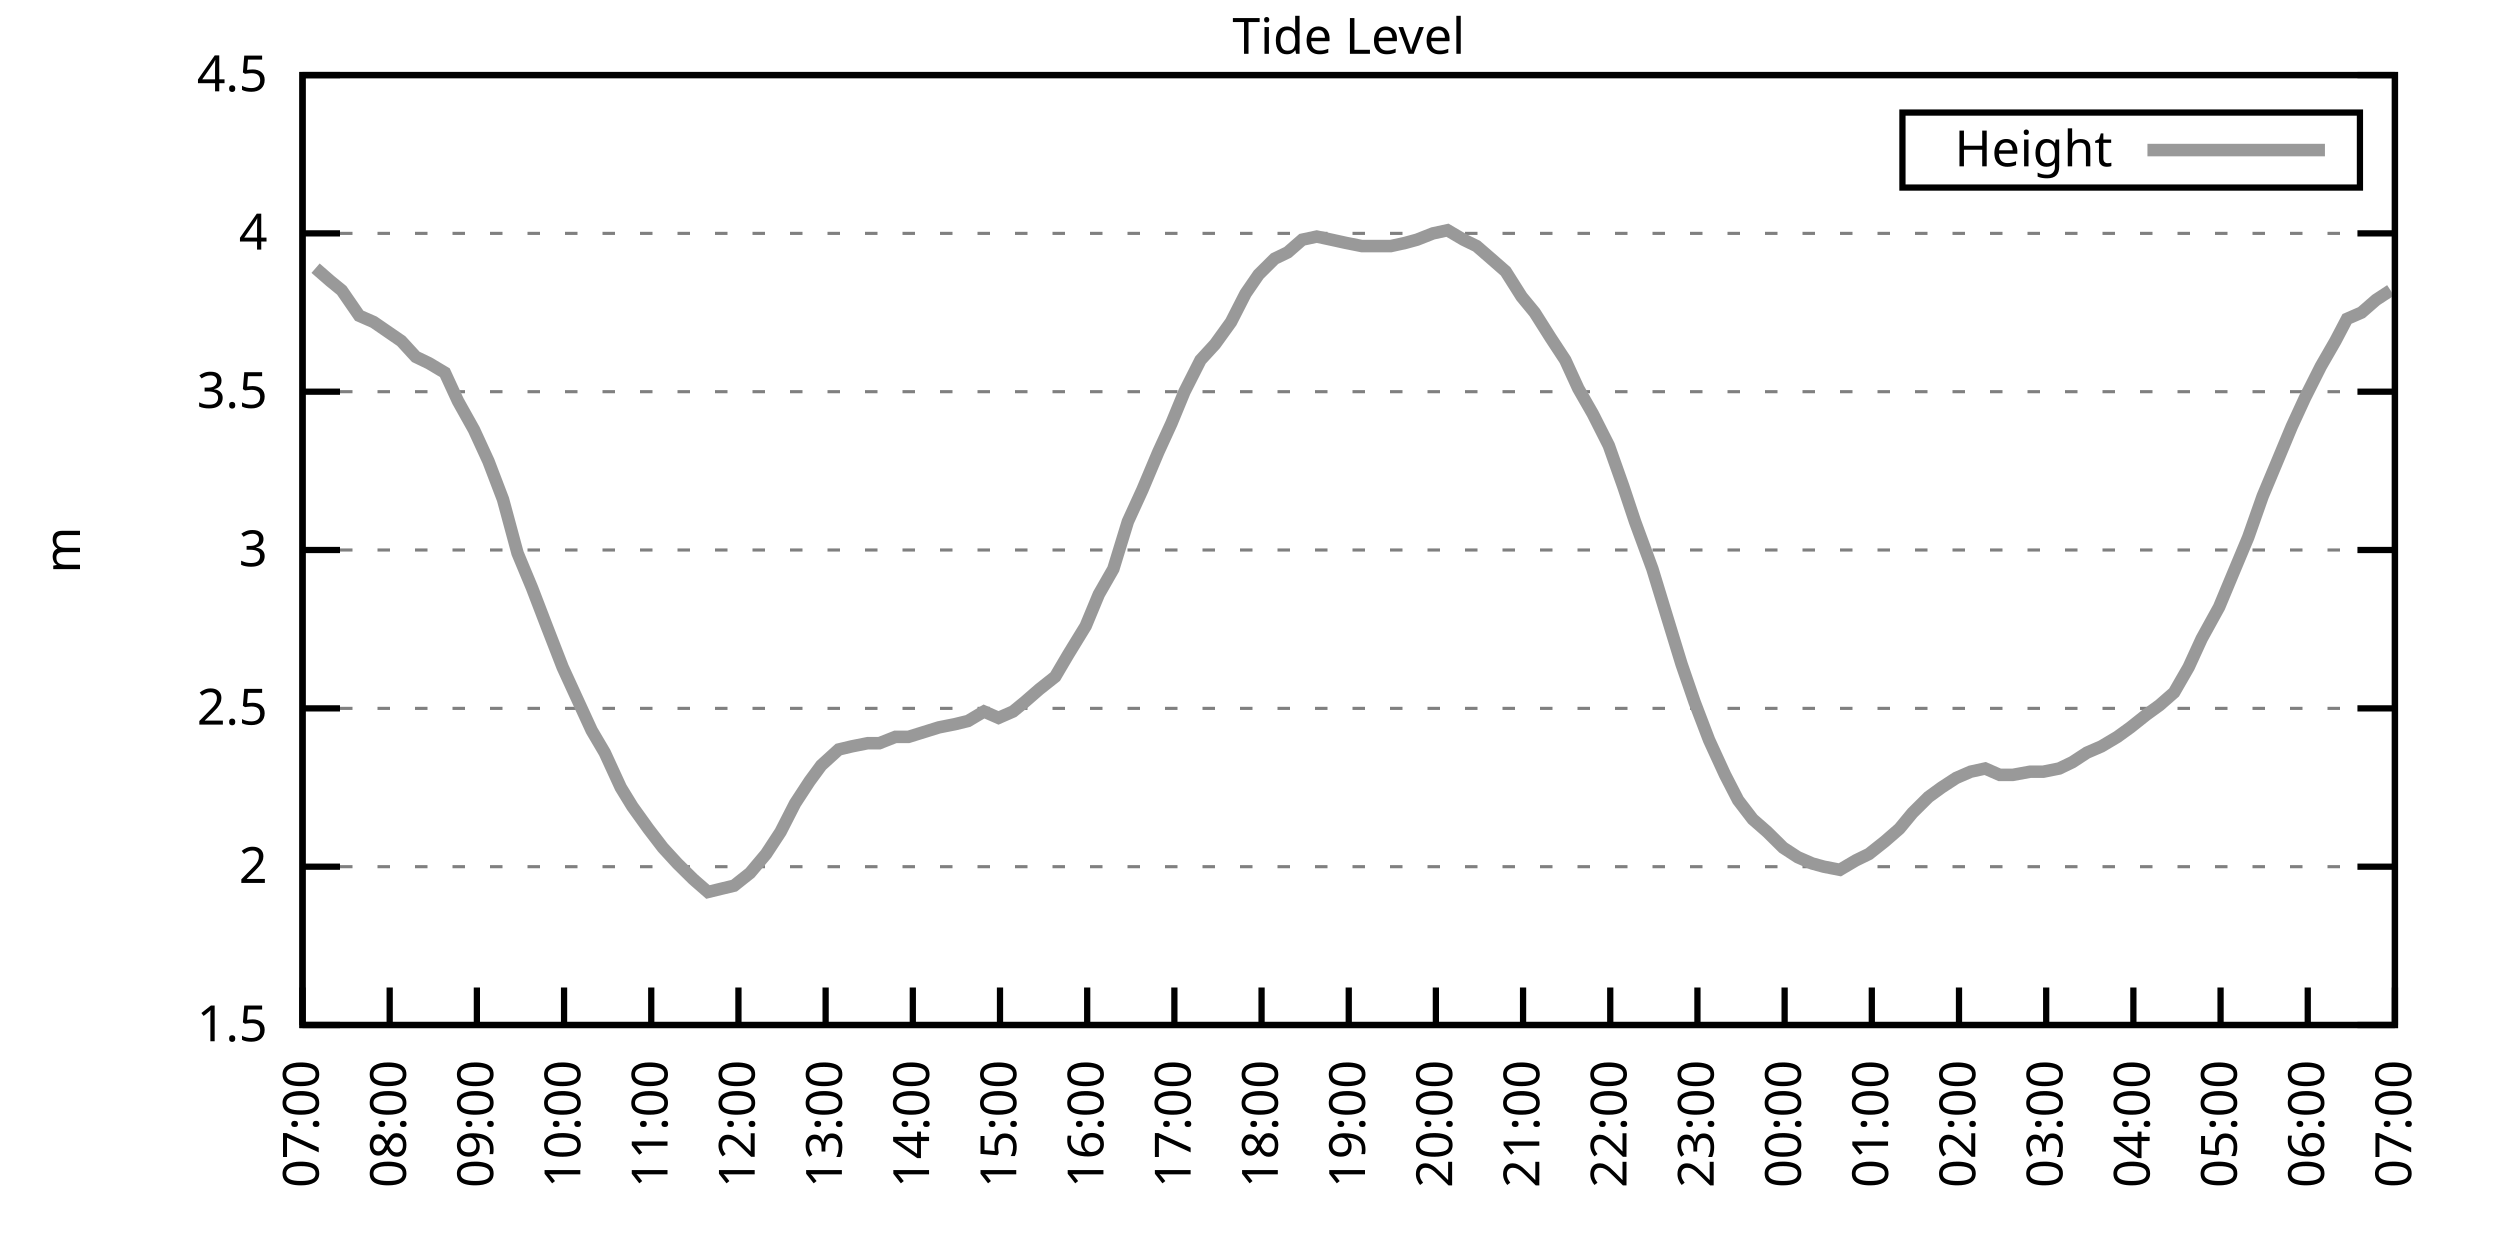
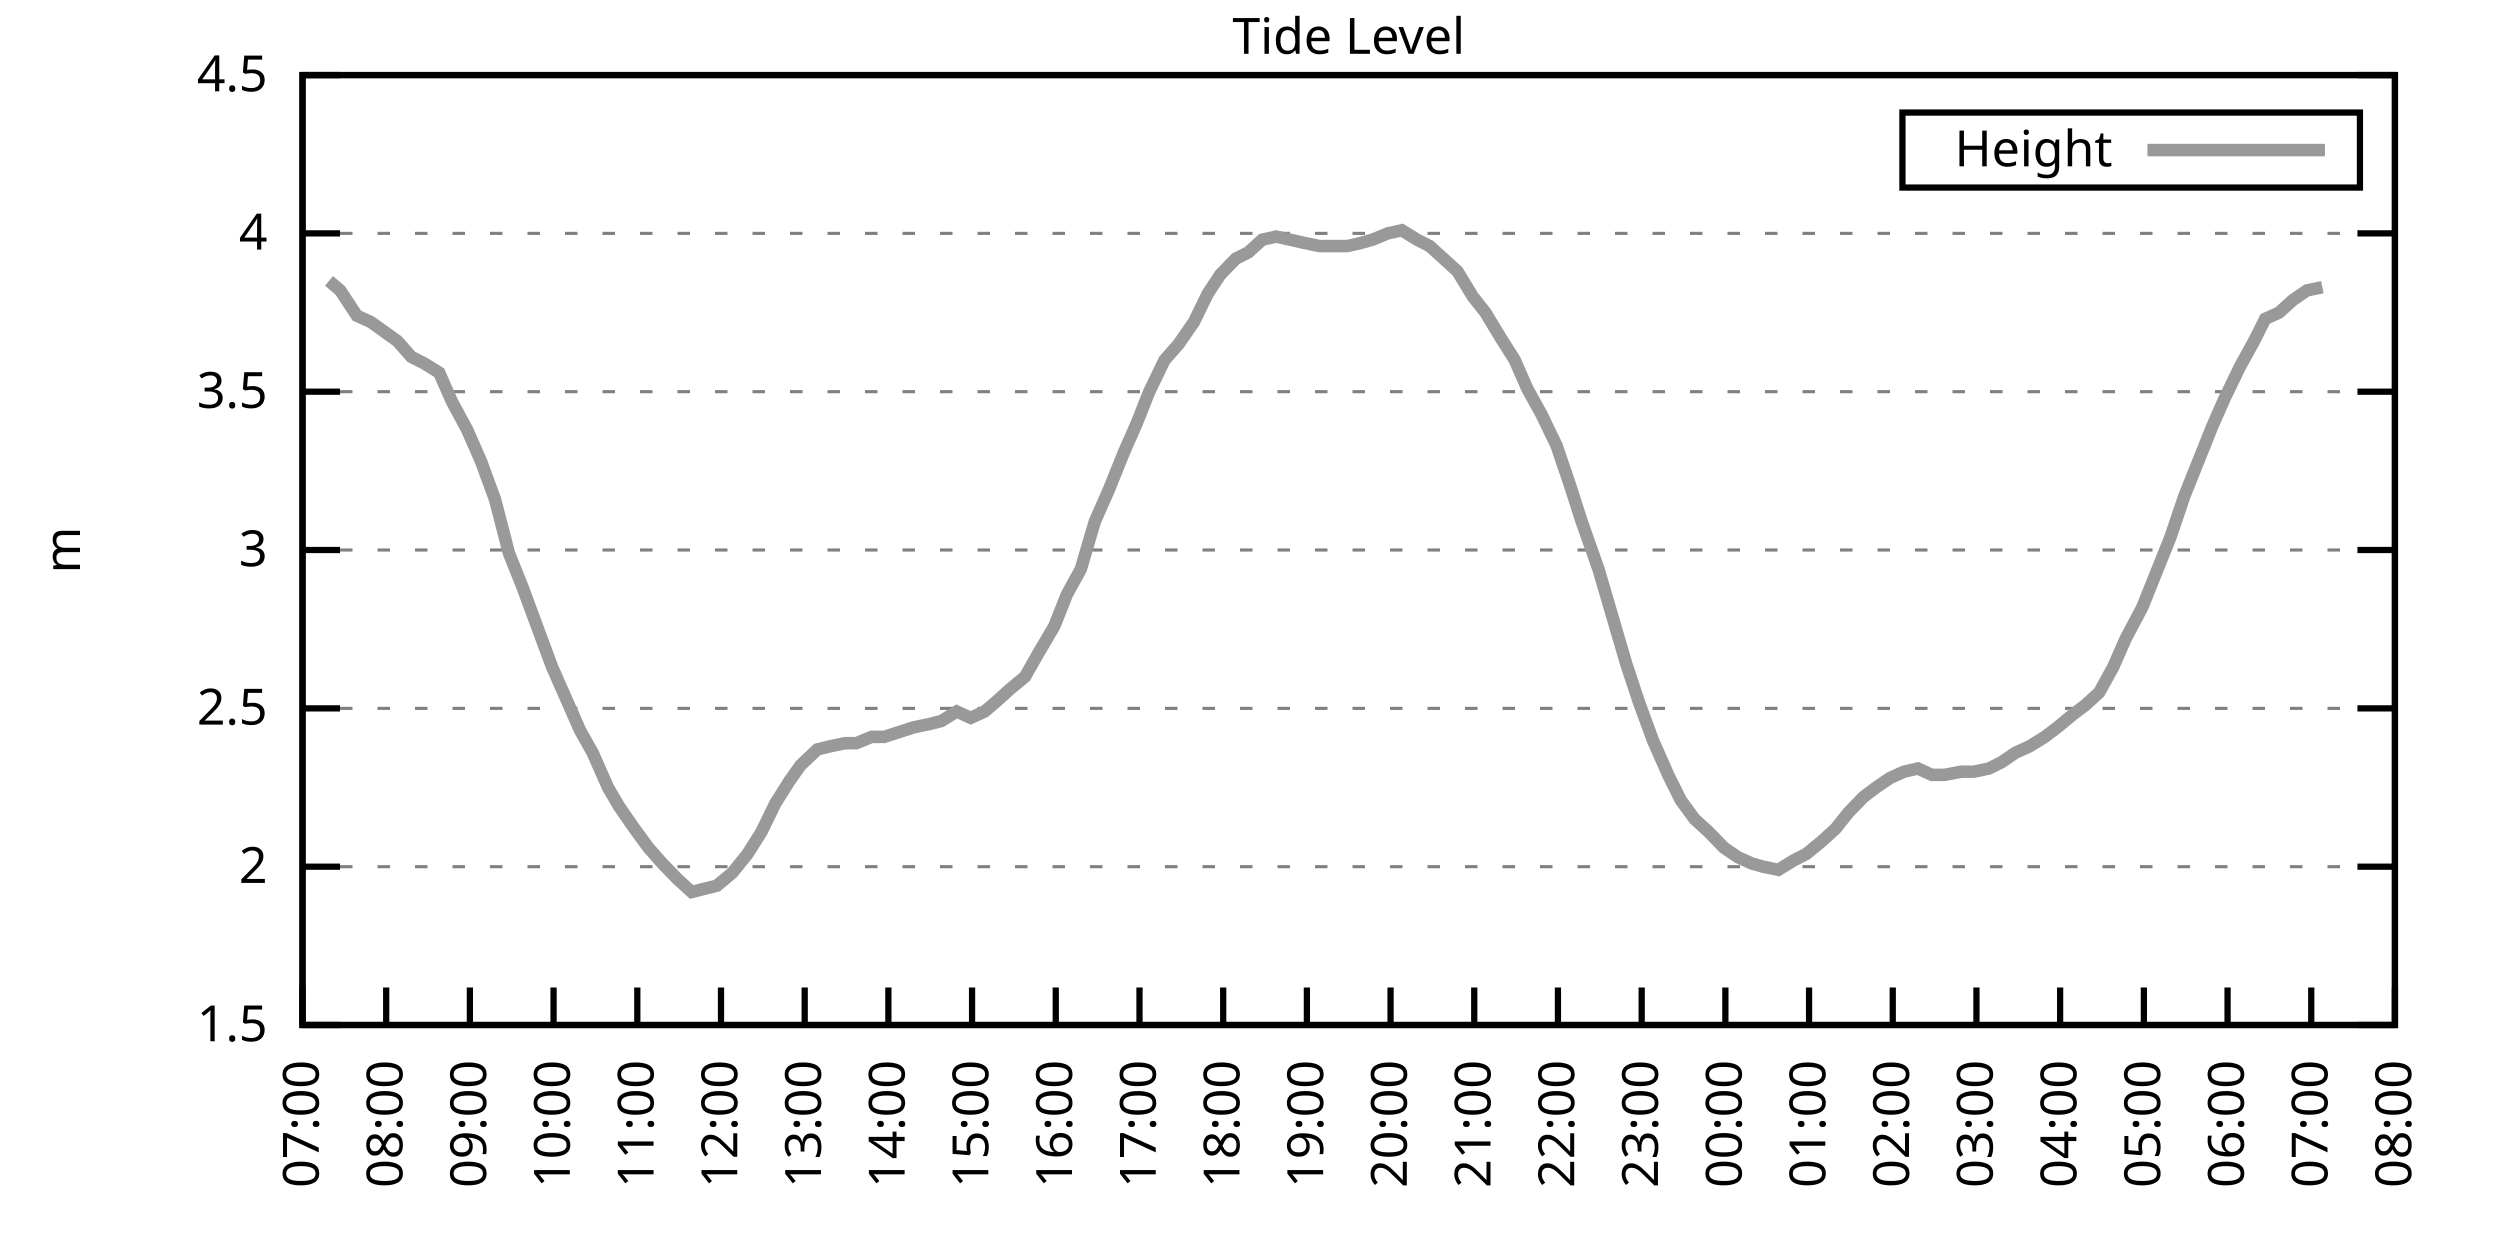
<svg xmlns="http://www.w3.org/2000/svg" xmlns:xlink="http://www.w3.org/1999/xlink" width="400" height="200" viewBox="0 0 400 200">
  <g id="gnuplot_canvas">
    <rect x="0" y="0" width="400" height="200" fill="none" />
    <defs>
      <circle id="gpDot" r="0.5" stroke-width="0.5" stroke="currentColor" />
      <path id="gpPt0" stroke-width="0.333" stroke="currentColor" d="M-1,0 h2 M0,-1 v2" />
      <path id="gpPt1" stroke-width="0.333" stroke="currentColor" d="M-1,-1 L1,1 M1,-1 L-1,1" />
      <path id="gpPt2" stroke-width="0.333" stroke="currentColor" d="M-1,0 L1,0 M0,-1 L0,1 M-1,-1 L1,1 M-1,1 L1,-1" />
      <rect id="gpPt3" stroke-width="0.333" stroke="currentColor" x="-1" y="-1" width="2" height="2" />
      <rect id="gpPt4" stroke-width="0.333" stroke="currentColor" fill="currentColor" x="-1" y="-1" width="2" height="2" />
      <circle id="gpPt5" stroke-width="0.333" stroke="currentColor" cx="0" cy="0" r="1" />
      <use xlink:href="#gpPt5" id="gpPt6" fill="currentColor" stroke="none" />
      <path id="gpPt7" stroke-width="0.333" stroke="currentColor" d="M0,-1.33 L-1.33,0.67 L1.33,0.67 z" />
      <use xlink:href="#gpPt7" id="gpPt8" fill="currentColor" stroke="none" />
      <use xlink:href="#gpPt7" id="gpPt9" stroke="currentColor" transform="rotate(180)" />
      <use xlink:href="#gpPt9" id="gpPt10" fill="currentColor" stroke="none" />
      <use xlink:href="#gpPt3" id="gpPt11" stroke="currentColor" transform="rotate(45)" />
      <use xlink:href="#gpPt11" id="gpPt12" fill="currentColor" stroke="none" />
      <path id="gpPt13" stroke-width="0.333" stroke="currentColor" d="M0,1.330 L1.265,0.411 L0.782,-1.067 L-0.782,-1.076 L-1.265,0.411 z" />
      <use xlink:href="#gpPt13" id="gpPt14" fill="currentColor" stroke="none" />
      <filter id="textbox" filterUnits="objectBoundingBox" x="0" y="0" height="1" width="1">
        <feFlood flood-color="white" flood-opacity="1" result="bgnd" />
        <feComposite in="SourceGraphic" in2="bgnd" operator="atop" />
      </filter>
      <filter id="greybox" filterUnits="objectBoundingBox" x="0" y="0" height="1" width="1">
        <feFlood flood-color="lightgrey" flood-opacity="1" result="grey" />
        <feComposite in="SourceGraphic" in2="grey" operator="atop" />
      </filter>
    </defs>
    <g fill="none" color="white" stroke="currentColor" stroke-width="1.00" stroke-linecap="butt" stroke-linejoin="miter">
</g>
    <g fill="none" color="black" stroke="currentColor" stroke-width="1.00" stroke-linecap="butt" stroke-linejoin="miter">
      <g stroke="none" shape-rendering="crispEdges">
        <polygon fill="rgb(255, 255, 255)" points="48.40,164.00 383.18,164.00 383.18,12.02 48.40,12.02 " />
      </g>
    </g>
    <g fill="none" color="black" stroke="currentColor" stroke-width="1.00" stroke-linecap="butt" stroke-linejoin="miter">
</g>
    <g fill="none" color="black" stroke="black" stroke-width="0.50" stroke-linecap="butt" stroke-linejoin="miter">
</g>
    <g fill="none" color="gray" stroke="currentColor" stroke-width="0.50" stroke-linecap="butt" stroke-linejoin="miter">
      <path stroke="gray" stroke-dasharray="2,4" class="gridline" d="M48.40,164.00 L383.19,164.00  " />
    </g>
    <g fill="none" color="gray" stroke="gray" stroke-width="1.00" stroke-linecap="butt" stroke-linejoin="miter">
</g>
    <g fill="none" color="black" stroke="currentColor" stroke-width="1.00" stroke-linecap="butt" stroke-linejoin="miter">
      <path stroke="black" d="M48.40,164.00 L54.40,164.00 M383.19,164.00 L377.19,164.00  " />
      <g transform="translate(42.80,166.60)" stroke="none" fill="black" font-family="Sans" font-size="8.00" text-anchor="end">
        <text>
          <tspan font-family="Sans"> 1.5</tspan>
        </text>
      </g>
    </g>
    <g fill="none" color="black" stroke="currentColor" stroke-width="1.00" stroke-linecap="butt" stroke-linejoin="miter">
</g>
    <g fill="none" color="black" stroke="black" stroke-width="0.50" stroke-linecap="butt" stroke-linejoin="miter">
</g>
    <g fill="none" color="gray" stroke="currentColor" stroke-width="0.50" stroke-linecap="butt" stroke-linejoin="miter">
      <path stroke="gray" stroke-dasharray="2,4" class="gridline" d="M48.40,138.67 L383.19,138.67  " />
    </g>
    <g fill="none" color="gray" stroke="gray" stroke-width="1.00" stroke-linecap="butt" stroke-linejoin="miter">
</g>
    <g fill="none" color="black" stroke="currentColor" stroke-width="1.00" stroke-linecap="butt" stroke-linejoin="miter">
      <path stroke="black" d="M48.40,138.67 L54.40,138.67 M383.19,138.67 L377.19,138.67  " />
      <g transform="translate(42.80,141.27)" stroke="none" fill="black" font-family="Sans" font-size="8.00" text-anchor="end">
        <text>
          <tspan font-family="Sans"> 2</tspan>
        </text>
      </g>
    </g>
    <g fill="none" color="black" stroke="currentColor" stroke-width="1.00" stroke-linecap="butt" stroke-linejoin="miter">
</g>
    <g fill="none" color="black" stroke="black" stroke-width="0.50" stroke-linecap="butt" stroke-linejoin="miter">
</g>
    <g fill="none" color="gray" stroke="currentColor" stroke-width="0.50" stroke-linecap="butt" stroke-linejoin="miter">
      <path stroke="gray" stroke-dasharray="2,4" class="gridline" d="M48.40,113.34 L383.19,113.34  " />
    </g>
    <g fill="none" color="gray" stroke="gray" stroke-width="1.00" stroke-linecap="butt" stroke-linejoin="miter">
</g>
    <g fill="none" color="black" stroke="currentColor" stroke-width="1.00" stroke-linecap="butt" stroke-linejoin="miter">
      <path stroke="black" d="M48.40,113.34 L54.40,113.34 M383.19,113.34 L377.19,113.34  " />
      <g transform="translate(42.80,115.94)" stroke="none" fill="black" font-family="Sans" font-size="8.00" text-anchor="end">
        <text>
          <tspan font-family="Sans"> 2.5</tspan>
        </text>
      </g>
    </g>
    <g fill="none" color="black" stroke="currentColor" stroke-width="1.00" stroke-linecap="butt" stroke-linejoin="miter">
</g>
    <g fill="none" color="black" stroke="black" stroke-width="0.50" stroke-linecap="butt" stroke-linejoin="miter">
</g>
    <g fill="none" color="gray" stroke="currentColor" stroke-width="0.50" stroke-linecap="butt" stroke-linejoin="miter">
      <path stroke="gray" stroke-dasharray="2,4" class="gridline" d="M48.40,88.00 L383.19,88.00  " />
    </g>
    <g fill="none" color="gray" stroke="gray" stroke-width="1.00" stroke-linecap="butt" stroke-linejoin="miter">
</g>
    <g fill="none" color="black" stroke="currentColor" stroke-width="1.00" stroke-linecap="butt" stroke-linejoin="miter">
      <path stroke="black" d="M48.40,88.00 L54.40,88.00 M383.19,88.00 L377.19,88.00  " />
      <g transform="translate(42.80,90.60)" stroke="none" fill="black" font-family="Sans" font-size="8.00" text-anchor="end">
        <text>
          <tspan font-family="Sans"> 3</tspan>
        </text>
      </g>
    </g>
    <g fill="none" color="black" stroke="currentColor" stroke-width="1.00" stroke-linecap="butt" stroke-linejoin="miter">
</g>
    <g fill="none" color="black" stroke="black" stroke-width="0.50" stroke-linecap="butt" stroke-linejoin="miter">
</g>
    <g fill="none" color="gray" stroke="currentColor" stroke-width="0.50" stroke-linecap="butt" stroke-linejoin="miter">
      <path stroke="gray" stroke-dasharray="2,4" class="gridline" d="M48.40,62.67 L383.19,62.67  " />
    </g>
    <g fill="none" color="gray" stroke="gray" stroke-width="1.00" stroke-linecap="butt" stroke-linejoin="miter">
</g>
    <g fill="none" color="black" stroke="currentColor" stroke-width="1.00" stroke-linecap="butt" stroke-linejoin="miter">
      <path stroke="black" d="M48.40,62.67 L54.40,62.67 M383.19,62.67 L377.19,62.67  " />
      <g transform="translate(42.80,65.27)" stroke="none" fill="black" font-family="Sans" font-size="8.00" text-anchor="end">
        <text>
          <tspan font-family="Sans"> 3.5</tspan>
        </text>
      </g>
    </g>
    <g fill="none" color="black" stroke="currentColor" stroke-width="1.00" stroke-linecap="butt" stroke-linejoin="miter">
</g>
    <g fill="none" color="black" stroke="black" stroke-width="0.50" stroke-linecap="butt" stroke-linejoin="miter">
</g>
    <g fill="none" color="gray" stroke="currentColor" stroke-width="0.50" stroke-linecap="butt" stroke-linejoin="miter">
      <path stroke="gray" stroke-dasharray="2,4" class="gridline" d="M48.40,37.34 L383.19,37.34  " />
    </g>
    <g fill="none" color="gray" stroke="gray" stroke-width="1.00" stroke-linecap="butt" stroke-linejoin="miter">
</g>
    <g fill="none" color="black" stroke="currentColor" stroke-width="1.00" stroke-linecap="butt" stroke-linejoin="miter">
      <path stroke="black" d="M48.40,37.34 L54.40,37.34 M383.19,37.34 L377.19,37.34  " />
      <g transform="translate(42.80,39.94)" stroke="none" fill="black" font-family="Sans" font-size="8.00" text-anchor="end">
        <text>
          <tspan font-family="Sans"> 4</tspan>
        </text>
      </g>
    </g>
    <g fill="none" color="black" stroke="currentColor" stroke-width="1.00" stroke-linecap="butt" stroke-linejoin="miter">
</g>
    <g fill="none" color="black" stroke="black" stroke-width="0.50" stroke-linecap="butt" stroke-linejoin="miter">
</g>
    <g fill="none" color="gray" stroke="currentColor" stroke-width="0.50" stroke-linecap="butt" stroke-linejoin="miter">
      <path stroke="gray" stroke-dasharray="2,4" class="gridline" d="M48.40,12.01 L383.19,12.01  " />
    </g>
    <g fill="none" color="gray" stroke="gray" stroke-width="1.00" stroke-linecap="butt" stroke-linejoin="miter">
</g>
    <g fill="none" color="black" stroke="currentColor" stroke-width="1.00" stroke-linecap="butt" stroke-linejoin="miter">
      <path stroke="black" d="M48.40,12.01 L54.40,12.01 M383.19,12.01 L377.19,12.01  " />
      <g transform="translate(42.80,14.61)" stroke="none" fill="black" font-family="Sans" font-size="8.00" text-anchor="end">
        <text>
          <tspan font-family="Sans"> 4.5</tspan>
        </text>
      </g>
    </g>
    <g fill="none" color="black" stroke="currentColor" stroke-width="1.00" stroke-linecap="butt" stroke-linejoin="miter">
      <path stroke="black" d="M48.40,164.00 L48.40,158.00  " />
      <g transform="translate(51.00,169.60) rotate(270.00)" stroke="none" fill="black" font-family="Sans" font-size="8.00" text-anchor="end">
        <text>
          <tspan font-family="Sans">07:00</tspan>
        </text>
      </g>
    </g>
    <g fill="none" color="black" stroke="currentColor" stroke-width="1.00" stroke-linecap="butt" stroke-linejoin="miter">
-       <path stroke="black" d="M62.35,164.00 L62.35,158.00  " />
-       <g transform="translate(64.95,169.60) rotate(270.00)" stroke="none" fill="black" font-family="Sans" font-size="8.00" text-anchor="end">
+       <path stroke="black" d="M61.79,164.00 L61.79,158.00  " />
+       <g transform="translate(64.39,169.60) rotate(270.00)" stroke="none" fill="black" font-family="Sans" font-size="8.00" text-anchor="end">
        <text>
          <tspan font-family="Sans">08:00</tspan>
        </text>
      </g>
    </g>
    <g fill="none" color="black" stroke="currentColor" stroke-width="1.00" stroke-linecap="butt" stroke-linejoin="miter">
-       <path stroke="black" d="M76.30,164.00 L76.30,158.00  " />
-       <g transform="translate(78.90,169.60) rotate(270.00)" stroke="none" fill="black" font-family="Sans" font-size="8.00" text-anchor="end">
+       <path stroke="black" d="M75.18,164.00 L75.18,158.00  " />
+       <g transform="translate(77.78,169.60) rotate(270.00)" stroke="none" fill="black" font-family="Sans" font-size="8.00" text-anchor="end">
        <text>
          <tspan font-family="Sans">09:00</tspan>
        </text>
      </g>
    </g>
    <g fill="none" color="black" stroke="currentColor" stroke-width="1.00" stroke-linecap="butt" stroke-linejoin="miter">
-       <path stroke="black" d="M90.25,164.00 L90.25,158.00  " />
-       <g transform="translate(92.85,169.60) rotate(270.00)" stroke="none" fill="black" font-family="Sans" font-size="8.00" text-anchor="end">
+       <path stroke="black" d="M88.57,164.00 L88.57,158.00  " />
+       <g transform="translate(91.17,169.60) rotate(270.00)" stroke="none" fill="black" font-family="Sans" font-size="8.00" text-anchor="end">
        <text>
          <tspan font-family="Sans">10:00</tspan>
        </text>
      </g>
    </g>
    <g fill="none" color="black" stroke="currentColor" stroke-width="1.00" stroke-linecap="butt" stroke-linejoin="miter">
-       <path stroke="black" d="M104.20,164.00 L104.20,158.00  " />
-       <g transform="translate(106.80,169.60) rotate(270.00)" stroke="none" fill="black" font-family="Sans" font-size="8.00" text-anchor="end">
+       <path stroke="black" d="M101.97,164.00 L101.97,158.00  " />
+       <g transform="translate(104.57,169.60) rotate(270.00)" stroke="none" fill="black" font-family="Sans" font-size="8.00" text-anchor="end">
        <text>
          <tspan font-family="Sans">11:00</tspan>
        </text>
      </g>
    </g>
    <g fill="none" color="black" stroke="currentColor" stroke-width="1.00" stroke-linecap="butt" stroke-linejoin="miter">
-       <path stroke="black" d="M118.15,164.00 L118.15,158.00  " />
-       <g transform="translate(120.75,169.60) rotate(270.00)" stroke="none" fill="black" font-family="Sans" font-size="8.00" text-anchor="end">
+       <path stroke="black" d="M115.36,164.00 L115.36,158.00  " />
+       <g transform="translate(117.96,169.60) rotate(270.00)" stroke="none" fill="black" font-family="Sans" font-size="8.00" text-anchor="end">
        <text>
          <tspan font-family="Sans">12:00</tspan>
        </text>
      </g>
    </g>
    <g fill="none" color="black" stroke="currentColor" stroke-width="1.00" stroke-linecap="butt" stroke-linejoin="miter">
-       <path stroke="black" d="M132.10,164.00 L132.10,158.00  " />
-       <g transform="translate(134.70,169.60) rotate(270.00)" stroke="none" fill="black" font-family="Sans" font-size="8.00" text-anchor="end">
+       <path stroke="black" d="M128.75,164.00 L128.75,158.00  " />
+       <g transform="translate(131.35,169.60) rotate(270.00)" stroke="none" fill="black" font-family="Sans" font-size="8.00" text-anchor="end">
        <text>
          <tspan font-family="Sans">13:00</tspan>
        </text>
      </g>
    </g>
    <g fill="none" color="black" stroke="currentColor" stroke-width="1.00" stroke-linecap="butt" stroke-linejoin="miter">
-       <path stroke="black" d="M146.05,164.00 L146.05,158.00  " />
-       <g transform="translate(148.65,169.60) rotate(270.00)" stroke="none" fill="black" font-family="Sans" font-size="8.00" text-anchor="end">
+       <path stroke="black" d="M142.14,164.00 L142.14,158.00  " />
+       <g transform="translate(144.74,169.60) rotate(270.00)" stroke="none" fill="black" font-family="Sans" font-size="8.00" text-anchor="end">
        <text>
          <tspan font-family="Sans">14:00</tspan>
        </text>
      </g>
    </g>
    <g fill="none" color="black" stroke="currentColor" stroke-width="1.00" stroke-linecap="butt" stroke-linejoin="miter">
-       <path stroke="black" d="M160.00,164.00 L160.00,158.00  " />
-       <g transform="translate(162.60,169.60) rotate(270.00)" stroke="none" fill="black" font-family="Sans" font-size="8.00" text-anchor="end">
+       <path stroke="black" d="M155.53,164.00 L155.53,158.00  " />
+       <g transform="translate(158.13,169.60) rotate(270.00)" stroke="none" fill="black" font-family="Sans" font-size="8.00" text-anchor="end">
        <text>
          <tspan font-family="Sans">15:00</tspan>
        </text>
      </g>
    </g>
    <g fill="none" color="black" stroke="currentColor" stroke-width="1.00" stroke-linecap="butt" stroke-linejoin="miter">
-       <path stroke="black" d="M173.95,164.00 L173.95,158.00  " />
-       <g transform="translate(176.55,169.60) rotate(270.00)" stroke="none" fill="black" font-family="Sans" font-size="8.00" text-anchor="end">
+       <path stroke="black" d="M168.92,164.00 L168.92,158.00  " />
+       <g transform="translate(171.52,169.60) rotate(270.00)" stroke="none" fill="black" font-family="Sans" font-size="8.00" text-anchor="end">
        <text>
          <tspan font-family="Sans">16:00</tspan>
        </text>
      </g>
    </g>
    <g fill="none" color="black" stroke="currentColor" stroke-width="1.00" stroke-linecap="butt" stroke-linejoin="miter">
-       <path stroke="black" d="M187.90,164.00 L187.90,158.00  " />
-       <g transform="translate(190.50,169.60) rotate(270.00)" stroke="none" fill="black" font-family="Sans" font-size="8.00" text-anchor="end">
+       <path stroke="black" d="M182.32,164.00 L182.32,158.00  " />
+       <g transform="translate(184.92,169.60) rotate(270.00)" stroke="none" fill="black" font-family="Sans" font-size="8.00" text-anchor="end">
        <text>
          <tspan font-family="Sans">17:00</tspan>
        </text>
      </g>
    </g>
    <g fill="none" color="black" stroke="currentColor" stroke-width="1.00" stroke-linecap="butt" stroke-linejoin="miter">
-       <path stroke="black" d="M201.85,164.00 L201.85,158.00  " />
-       <g transform="translate(204.45,169.60) rotate(270.00)" stroke="none" fill="black" font-family="Sans" font-size="8.00" text-anchor="end">
+       <path stroke="black" d="M195.71,164.00 L195.71,158.00  " />
+       <g transform="translate(198.31,169.60) rotate(270.00)" stroke="none" fill="black" font-family="Sans" font-size="8.00" text-anchor="end">
        <text>
          <tspan font-family="Sans">18:00</tspan>
        </text>
      </g>
    </g>
    <g fill="none" color="black" stroke="currentColor" stroke-width="1.00" stroke-linecap="butt" stroke-linejoin="miter">
-       <path stroke="black" d="M215.80,164.00 L215.80,158.00  " />
-       <g transform="translate(218.40,169.60) rotate(270.00)" stroke="none" fill="black" font-family="Sans" font-size="8.00" text-anchor="end">
+       <path stroke="black" d="M209.10,164.00 L209.10,158.00  " />
+       <g transform="translate(211.70,169.60) rotate(270.00)" stroke="none" fill="black" font-family="Sans" font-size="8.00" text-anchor="end">
        <text>
          <tspan font-family="Sans">19:00</tspan>
        </text>
      </g>
    </g>
    <g fill="none" color="black" stroke="currentColor" stroke-width="1.00" stroke-linecap="butt" stroke-linejoin="miter">
-       <path stroke="black" d="M229.74,164.00 L229.74,158.00  " />
-       <g transform="translate(232.34,169.60) rotate(270.00)" stroke="none" fill="black" font-family="Sans" font-size="8.00" text-anchor="end">
+       <path stroke="black" d="M222.49,164.00 L222.49,158.00  " />
+       <g transform="translate(225.09,169.60) rotate(270.00)" stroke="none" fill="black" font-family="Sans" font-size="8.00" text-anchor="end">
        <text>
          <tspan font-family="Sans">20:00</tspan>
        </text>
      </g>
    </g>
    <g fill="none" color="black" stroke="currentColor" stroke-width="1.00" stroke-linecap="butt" stroke-linejoin="miter">
-       <path stroke="black" d="M243.69,164.00 L243.69,158.00  " />
-       <g transform="translate(246.29,169.60) rotate(270.00)" stroke="none" fill="black" font-family="Sans" font-size="8.00" text-anchor="end">
+       <path stroke="black" d="M235.88,164.00 L235.88,158.00  " />
+       <g transform="translate(238.48,169.60) rotate(270.00)" stroke="none" fill="black" font-family="Sans" font-size="8.00" text-anchor="end">
        <text>
          <tspan font-family="Sans">21:00</tspan>
        </text>
      </g>
    </g>
    <g fill="none" color="black" stroke="currentColor" stroke-width="1.00" stroke-linecap="butt" stroke-linejoin="miter">
-       <path stroke="black" d="M257.64,164.00 L257.64,158.00  " />
-       <g transform="translate(260.24,169.60) rotate(270.00)" stroke="none" fill="black" font-family="Sans" font-size="8.00" text-anchor="end">
+       <path stroke="black" d="M249.27,164.00 L249.27,158.00  " />
+       <g transform="translate(251.87,169.60) rotate(270.00)" stroke="none" fill="black" font-family="Sans" font-size="8.00" text-anchor="end">
        <text>
          <tspan font-family="Sans">22:00</tspan>
        </text>
      </g>
    </g>
    <g fill="none" color="black" stroke="currentColor" stroke-width="1.00" stroke-linecap="butt" stroke-linejoin="miter">
-       <path stroke="black" d="M271.59,164.00 L271.59,158.00  " />
-       <g transform="translate(274.19,169.60) rotate(270.00)" stroke="none" fill="black" font-family="Sans" font-size="8.00" text-anchor="end">
+       <path stroke="black" d="M262.67,164.00 L262.67,158.00  " />
+       <g transform="translate(265.27,169.60) rotate(270.00)" stroke="none" fill="black" font-family="Sans" font-size="8.00" text-anchor="end">
        <text>
          <tspan font-family="Sans">23:00</tspan>
        </text>
      </g>
    </g>
    <g fill="none" color="black" stroke="currentColor" stroke-width="1.00" stroke-linecap="butt" stroke-linejoin="miter">
-       <path stroke="black" d="M285.54,164.00 L285.54,158.00  " />
-       <g transform="translate(288.14,169.60) rotate(270.00)" stroke="none" fill="black" font-family="Sans" font-size="8.00" text-anchor="end">
+       <path stroke="black" d="M276.06,164.00 L276.06,158.00  " />
+       <g transform="translate(278.66,169.60) rotate(270.00)" stroke="none" fill="black" font-family="Sans" font-size="8.00" text-anchor="end">
        <text>
          <tspan font-family="Sans">00:00</tspan>
        </text>
      </g>
    </g>
    <g fill="none" color="black" stroke="currentColor" stroke-width="1.00" stroke-linecap="butt" stroke-linejoin="miter">
-       <path stroke="black" d="M299.49,164.00 L299.49,158.00  " />
-       <g transform="translate(302.09,169.60) rotate(270.00)" stroke="none" fill="black" font-family="Sans" font-size="8.00" text-anchor="end">
+       <path stroke="black" d="M289.45,164.00 L289.45,158.00  " />
+       <g transform="translate(292.05,169.60) rotate(270.00)" stroke="none" fill="black" font-family="Sans" font-size="8.00" text-anchor="end">
        <text>
          <tspan font-family="Sans">01:00</tspan>
        </text>
      </g>
    </g>
    <g fill="none" color="black" stroke="currentColor" stroke-width="1.00" stroke-linecap="butt" stroke-linejoin="miter">
-       <path stroke="black" d="M313.44,164.00 L313.44,158.00  " />
-       <g transform="translate(316.04,169.60) rotate(270.00)" stroke="none" fill="black" font-family="Sans" font-size="8.00" text-anchor="end">
+       <path stroke="black" d="M302.84,164.00 L302.84,158.00  " />
+       <g transform="translate(305.44,169.60) rotate(270.00)" stroke="none" fill="black" font-family="Sans" font-size="8.00" text-anchor="end">
        <text>
          <tspan font-family="Sans">02:00</tspan>
        </text>
      </g>
    </g>
    <g fill="none" color="black" stroke="currentColor" stroke-width="1.00" stroke-linecap="butt" stroke-linejoin="miter">
-       <path stroke="black" d="M327.39,164.00 L327.39,158.00  " />
-       <g transform="translate(329.99,169.60) rotate(270.00)" stroke="none" fill="black" font-family="Sans" font-size="8.00" text-anchor="end">
+       <path stroke="black" d="M316.23,164.00 L316.23,158.00  " />
+       <g transform="translate(318.83,169.60) rotate(270.00)" stroke="none" fill="black" font-family="Sans" font-size="8.00" text-anchor="end">
        <text>
          <tspan font-family="Sans">03:00</tspan>
        </text>
      </g>
    </g>
    <g fill="none" color="black" stroke="currentColor" stroke-width="1.00" stroke-linecap="butt" stroke-linejoin="miter">
-       <path stroke="black" d="M341.34,164.00 L341.34,158.00  " />
-       <g transform="translate(343.94,169.60) rotate(270.00)" stroke="none" fill="black" font-family="Sans" font-size="8.00" text-anchor="end">
+       <path stroke="black" d="M329.62,164.00 L329.62,158.00  " />
+       <g transform="translate(332.22,169.60) rotate(270.00)" stroke="none" fill="black" font-family="Sans" font-size="8.00" text-anchor="end">
        <text>
          <tspan font-family="Sans">04:00</tspan>
        </text>
      </g>
    </g>
    <g fill="none" color="black" stroke="currentColor" stroke-width="1.00" stroke-linecap="butt" stroke-linejoin="miter">
-       <path stroke="black" d="M355.29,164.00 L355.29,158.00  " />
-       <g transform="translate(357.89,169.60) rotate(270.00)" stroke="none" fill="black" font-family="Sans" font-size="8.00" text-anchor="end">
+       <path stroke="black" d="M343.02,164.00 L343.02,158.00  " />
+       <g transform="translate(345.62,169.60) rotate(270.00)" stroke="none" fill="black" font-family="Sans" font-size="8.00" text-anchor="end">
        <text>
          <tspan font-family="Sans">05:00</tspan>
        </text>
      </g>
    </g>
    <g fill="none" color="black" stroke="currentColor" stroke-width="1.00" stroke-linecap="butt" stroke-linejoin="miter">
-       <path stroke="black" d="M369.24,164.00 L369.24,158.00  " />
-       <g transform="translate(371.84,169.60) rotate(270.00)" stroke="none" fill="black" font-family="Sans" font-size="8.00" text-anchor="end">
+       <path stroke="black" d="M356.41,164.00 L356.41,158.00  " />
+       <g transform="translate(359.01,169.60) rotate(270.00)" stroke="none" fill="black" font-family="Sans" font-size="8.00" text-anchor="end">
        <text>
          <tspan font-family="Sans">06:00</tspan>
+         </text>
+       </g>
+     </g>
+     <g fill="none" color="black" stroke="currentColor" stroke-width="1.00" stroke-linecap="butt" stroke-linejoin="miter">
+       <path stroke="black" d="M369.80,164.00 L369.80,158.00  " />
+       <g transform="translate(372.40,169.60) rotate(270.00)" stroke="none" fill="black" font-family="Sans" font-size="8.00" text-anchor="end">
+         <text>
+           <tspan font-family="Sans">07:00</tspan>
        </text>
      </g>
    </g>
    <g fill="none" color="black" stroke="currentColor" stroke-width="1.00" stroke-linecap="butt" stroke-linejoin="miter">
      <path stroke="black" d="M383.19,164.00 L383.19,158.00  " />
      <g transform="translate(385.79,169.60) rotate(270.00)" stroke="none" fill="black" font-family="Sans" font-size="8.00" text-anchor="end">
        <text>
-           <tspan font-family="Sans">07:00</tspan>
+           <tspan font-family="Sans">08:00</tspan>
        </text>
      </g>
    </g>
    <g fill="none" color="black" stroke="currentColor" stroke-width="1.00" stroke-linecap="butt" stroke-linejoin="miter">
</g>
    <g fill="none" color="black" stroke="currentColor" stroke-width="1.00" stroke-linecap="butt" stroke-linejoin="miter">
      <path stroke="black" d="M48.40,12.01 L48.40,164.00 L383.19,164.00 L383.19,12.01 L48.40,12.01 Z  " />
    </g>
    <g fill="none" color="black" stroke="currentColor" stroke-width="1.00" stroke-linecap="butt" stroke-linejoin="miter">
</g>
    <g fill="none" color="black" stroke="currentColor" stroke-width="1.00" stroke-linecap="butt" stroke-linejoin="miter">
      <path stroke="black" d="M304.39,30.01 L304.39,18.01 L377.59,18.01 L377.59,30.01 L304.39,30.01 Z  " />
    </g>
    <g id="Tide_level_plot_1">
      <g fill="none" color="white" stroke="black" stroke-width="2.00" stroke-linecap="butt" stroke-linejoin="miter">
</g>
      <g fill="none" color="black" stroke="currentColor" stroke-width="2.00" stroke-linecap="butt" stroke-linejoin="miter">
        <g transform="translate(337.99,26.61)" stroke="none" fill="black" font-family="Sans" font-size="8.00" text-anchor="end">
          <text>
            <tspan font-family="Sans">Height</tspan>
          </text>
        </g>
      </g>
      <g fill="none" color="black" stroke="currentColor" stroke-width="2.00" stroke-linecap="butt" stroke-linejoin="miter">
-         <path stroke="rgb(153, 153, 153)" d="M343.59,24.01 L371.99,24.01 M50.49,42.91 L52.82,44.94 L54.68,46.46 L57.47,50.51 L59.79,51.53 L64.21,54.57   L66.53,57.10 L68.63,58.11 L71.18,59.63 L73.28,64.19 L75.83,68.75 L78.16,73.82 L80.48,79.90 L82.81,88.51   L85.13,94.08 L87.46,100.16 L90.02,106.75 L92.11,111.31 L94.67,116.88 L96.76,120.43 L99.32,126.00 L101.18,129.04   L103.73,132.59 L106.06,135.63 L108.38,138.16 L110.94,140.69 L113.27,142.72 L115.36,142.21 L117.45,141.71 L120.01,139.68   L122.57,136.64 L124.89,133.10 L127.22,128.54 L129.54,124.99 L131.40,122.46 L134.19,119.92 L136.28,119.42 L138.84,118.91   L140.70,118.91 L143.26,117.90 L145.35,117.90 L150.23,116.38 L152.79,115.87 L154.88,115.36 L157.44,113.84 L159.76,114.86   L162.09,113.84 L163.95,112.32 L166.27,110.30 L168.83,108.27 L170.92,104.72 L173.71,100.16 L175.81,95.10 L178.13,91.04   L180.46,83.45 L182.78,78.38 L185.34,72.30 L187.43,67.74 L189.52,62.67 L192.08,57.61 L194.41,55.07 L196.96,51.53   L199.29,46.97 L201.38,43.93 L203.94,41.39 L206.03,40.38 L208.36,38.35 L210.68,37.85 L213.01,38.35 L215.33,38.86   L217.89,39.37 L219.98,39.37 L222.54,39.37 L224.86,38.86 L226.72,38.35 L229.28,37.34 L231.60,36.84 L234.16,38.35   L236.25,39.37 L238.58,41.39 L240.90,43.42 L243.46,47.47 L245.55,50.01 L248.11,54.06 L250.44,57.61 L252.53,62.17   L254.85,66.22 L257.41,71.29 L259.74,77.87 L261.60,83.45 L264.39,91.04 L266.71,98.64 L269.04,106.24 L271.13,112.32   L273.45,118.40 L276.01,123.98 L278.10,128.03 L280.43,131.07 L282.75,133.10 L285.31,135.63 L287.64,137.15 L289.96,138.16   L291.82,138.67 L294.38,139.17 L296.94,137.66 L299.03,136.64 L301.58,134.62 L303.91,132.59 L306.00,130.06 L308.56,127.52   L310.65,126.00 L312.98,124.48 L315.30,123.47 L317.63,122.96 L319.95,123.98 L322.04,123.98 L324.83,123.47 L326.93,123.47   L329.48,122.96 L331.58,121.95 L333.90,120.43 L336.23,119.42 L338.78,117.90 L340.88,116.38 L343.43,114.35 L345.53,112.83   L347.85,110.80 L350.18,106.75 L352.27,102.19 L355.06,97.12 L357.38,91.55 L359.71,85.98 L362.03,79.39 L364.36,73.82   L366.68,68.25 L368.78,63.69 L371.33,58.62 L373.66,54.57 L375.52,51.02 L377.84,50.01 L380.17,47.98 L382.49,46.46    " />
+         <path stroke="rgb(153, 153, 153)" d="M343.59,24.01 L371.99,24.01 M52.64,44.94 L54.43,46.46 L57.10,50.51 L59.34,51.53 L63.58,54.57 L65.81,57.10   L67.82,58.11 L70.27,59.63 L72.28,64.19 L74.74,68.75 L76.97,73.82 L79.20,79.90 L81.43,88.51 L83.66,94.08   L85.90,100.16 L88.35,106.75 L90.36,111.31 L92.82,116.88 L94.82,120.43 L97.28,126.00 L99.06,129.04 L101.52,132.59   L103.75,135.63 L105.98,138.16 L108.44,140.69 L110.67,142.72 L112.68,142.21 L114.69,141.71 L117.14,139.68 L119.60,136.64   L121.83,133.10 L124.06,128.54 L126.29,124.99 L128.08,122.46 L130.76,119.92 L132.77,119.42 L135.22,118.91 L137.01,118.91   L139.46,117.90 L141.47,117.90 L146.16,116.38 L148.61,115.87 L150.62,115.36 L153.08,113.84 L155.31,114.86 L157.54,113.84   L159.33,112.32 L161.56,110.30 L164.01,108.27 L166.02,104.72 L168.70,100.16 L170.71,95.10 L172.94,91.04 L175.17,83.45   L177.41,78.38 L179.86,72.30 L181.87,67.74 L183.88,62.67 L186.33,57.61 L188.57,55.07 L191.02,51.53 L193.25,46.97   L195.26,43.93 L197.72,41.39 L199.73,40.38 L201.96,38.35 L204.19,37.85 L206.42,38.35 L208.65,38.86 L211.11,39.37   L213.12,39.37 L215.57,39.37 L217.80,38.86 L219.59,38.35 L222.04,37.34 L224.28,36.84 L226.73,38.35 L228.74,39.37   L230.97,41.39 L233.20,43.42 L235.66,47.47 L237.67,50.01 L240.12,54.06 L242.36,57.61 L244.36,62.17 L246.60,66.22   L249.05,71.29 L251.28,77.87 L253.07,83.45 L255.75,91.04 L257.98,98.64 L260.21,106.24 L262.22,112.32 L264.45,118.40   L266.91,123.98 L268.92,128.03 L271.15,131.07 L273.38,133.10 L275.83,135.63 L278.07,137.15 L280.30,138.16 L282.08,138.67   L284.54,139.17 L286.99,137.66 L289.00,136.64 L291.46,134.62 L293.69,132.59 L295.70,130.06 L298.15,127.52 L300.16,126.00   L302.39,124.48 L304.63,123.47 L306.86,122.96 L309.09,123.98 L311.10,123.98 L313.78,123.47 L315.79,123.47 L318.24,122.96   L320.25,121.95 L322.48,120.43 L324.71,119.42 L327.17,117.90 L329.18,116.38 L331.63,114.35 L333.64,112.83 L335.87,110.80   L338.10,106.75 L340.11,102.19 L342.79,97.12 L345.02,91.55 L347.26,85.98 L349.49,79.39 L351.72,73.82 L353.95,68.25   L355.96,63.69 L358.42,58.62 L360.65,54.57 L362.43,51.02 L364.66,50.01 L366.90,47.98 L369.13,46.46 L371.58,45.95    " />
      </g>
    </g>
    <g fill="none" color="black" stroke="currentColor" stroke-width="2.00" stroke-linecap="butt" stroke-linejoin="miter">
</g>
    <g fill="none" color="black" stroke="black" stroke-width="1.00" stroke-linecap="butt" stroke-linejoin="miter">
</g>
    <g fill="none" color="black" stroke="currentColor" stroke-width="1.00" stroke-linecap="butt" stroke-linejoin="miter">
      <path stroke="black" d="M48.40,12.01 L48.40,164.00 L383.19,164.00 L383.19,12.01 L48.40,12.01 Z  " />
      <g transform="translate(12.80,88.01) rotate(270.00)" stroke="none" fill="black" font-family="Sans" font-size="8.00" text-anchor="middle">
        <text>
          <tspan font-family="Sans">m</tspan>
        </text>
      </g>
    </g>
    <g fill="none" color="black" stroke="currentColor" stroke-width="1.00" stroke-linecap="butt" stroke-linejoin="miter">
</g>
    <g fill="none" color="black" stroke="currentColor" stroke-width="1.00" stroke-linecap="butt" stroke-linejoin="miter">
      <g transform="translate(215.79,8.61)" stroke="none" fill="black" font-family="Sans" font-size="8.00" text-anchor="middle">
        <text>
          <tspan font-family="Sans">Tide Level</tspan>
        </text>
      </g>
    </g>
    <g fill="none" color="black" stroke="currentColor" stroke-width="1.00" stroke-linecap="butt" stroke-linejoin="miter">
</g>
  </g>
</svg>
